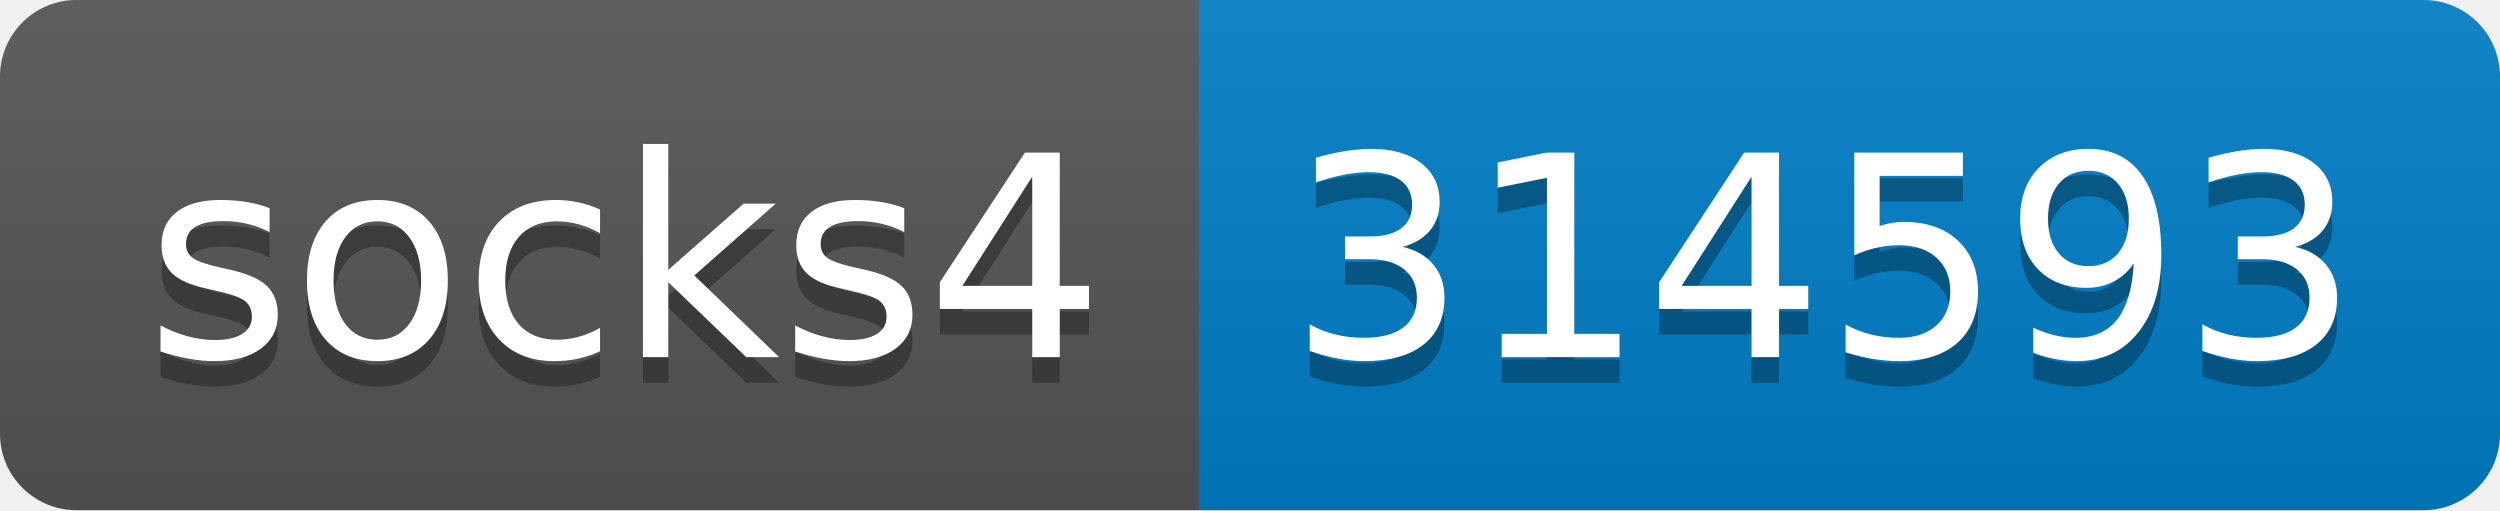
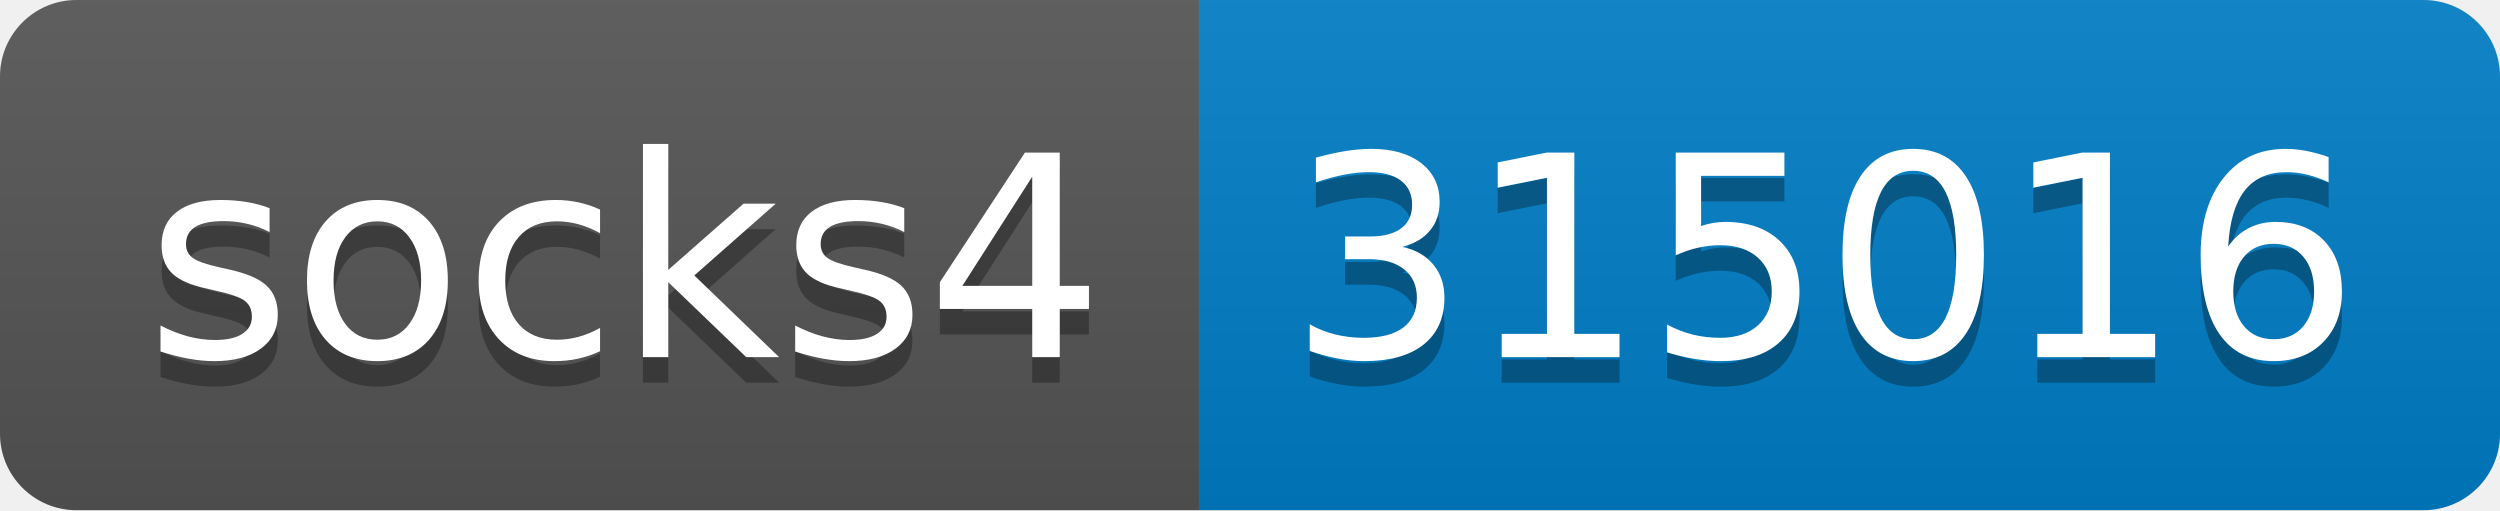
- <svg xmlns="http://www.w3.org/2000/svg" width="98" height="20" role="img" aria-label="socks4: 314593">
+ <svg xmlns="http://www.w3.org/2000/svg" width="98" height="20" role="img" aria-label="socks4: 315016">
  <linearGradient id="s" x2="0" y2="100%">
    <stop offset="0" stop-color="#bbb" stop-opacity=".1" />
    <stop offset="1" stop-opacity=".1" />
  </linearGradient>
  <clipPath id="r">
    <rect width="98" height="20" rx="3" fill="#fff" />
  </clipPath>
  <g clip-path="url(#r)">
    <rect width="47" height="20" fill="#555" />
    <rect x="47" width="51" height="20" fill="#007ec6" />
    <rect width="98" height="20" fill="url(#s)" />
  </g>
  <g fill="#fff" text-anchor="middle" font-family="Verdana,Geneva,DejaVu Sans,sans-serif" text-rendering="geometricPrecision" font-size="110">
    <text aria-hidden="true" x="245" y="150" fill="#010101" fill-opacity=".3" transform="scale(.1)" textLength="370">socks4</text>
    <text x="245" y="140" transform="scale(.1)" fill="#fff" textLength="370">socks4</text>
-     <text aria-hidden="true" x="715" y="150" fill="#010101" fill-opacity=".3" transform="scale(.1)" textLength="410">314593</text>
-     <text x="715" y="140" transform="scale(.1)" fill="#fff" textLength="410">314593</text>
+     <text aria-hidden="true" x="715" y="150" fill="#010101" fill-opacity=".3" transform="scale(.1)" textLength="410">315016</text>
+     <text x="715" y="140" transform="scale(.1)" fill="#fff" textLength="410">315016</text>
  </g>
</svg>
